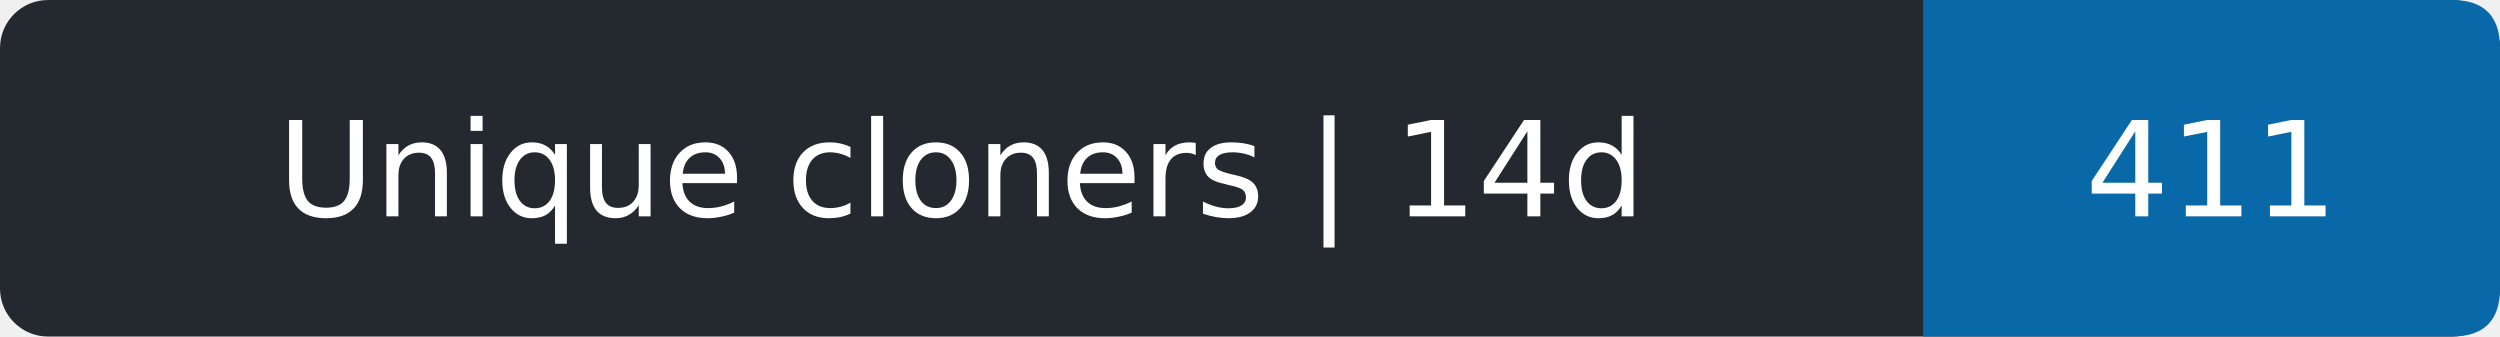
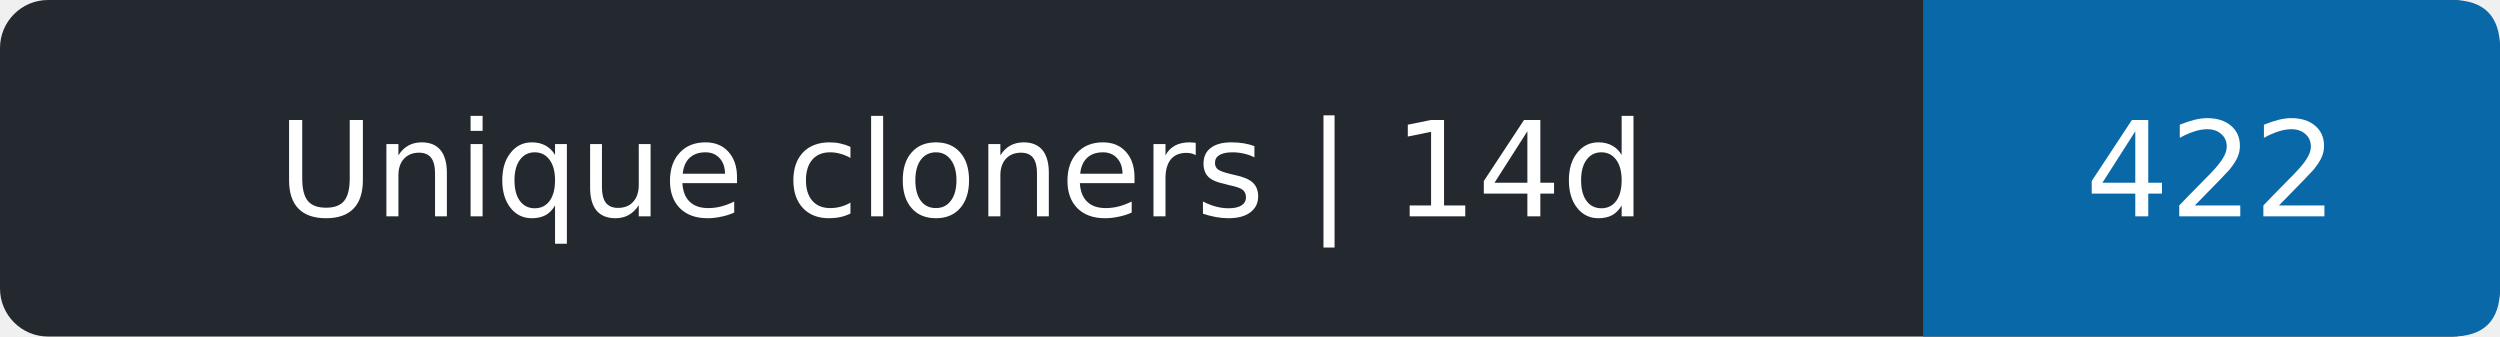
- <svg xmlns="http://www.w3.org/2000/svg" width="208" height="28" role="img" aria-label="Unique cloners | 14d: 411">
+ <svg xmlns="http://www.w3.org/2000/svg" width="208" height="28" role="img" aria-label="Unique cloners | 14d: 422">
  <rect width="208" height="28" rx="4" fill="#24292f" />
  <path d="M160 0h44q4 0 4 4v20q0 4-4 4h-44z" fill="#0969a8" />
  <g fill="#fff" text-anchor="middle" font-family="Verdana,DejaVu Sans,sans-serif" font-size="11">
    <text x="80.0" y="18">Unique cloners | 14d</text>
-     <text x="184.0" y="18">411</text>
+     <text x="184.0" y="18">422</text>
  </g>
</svg>
